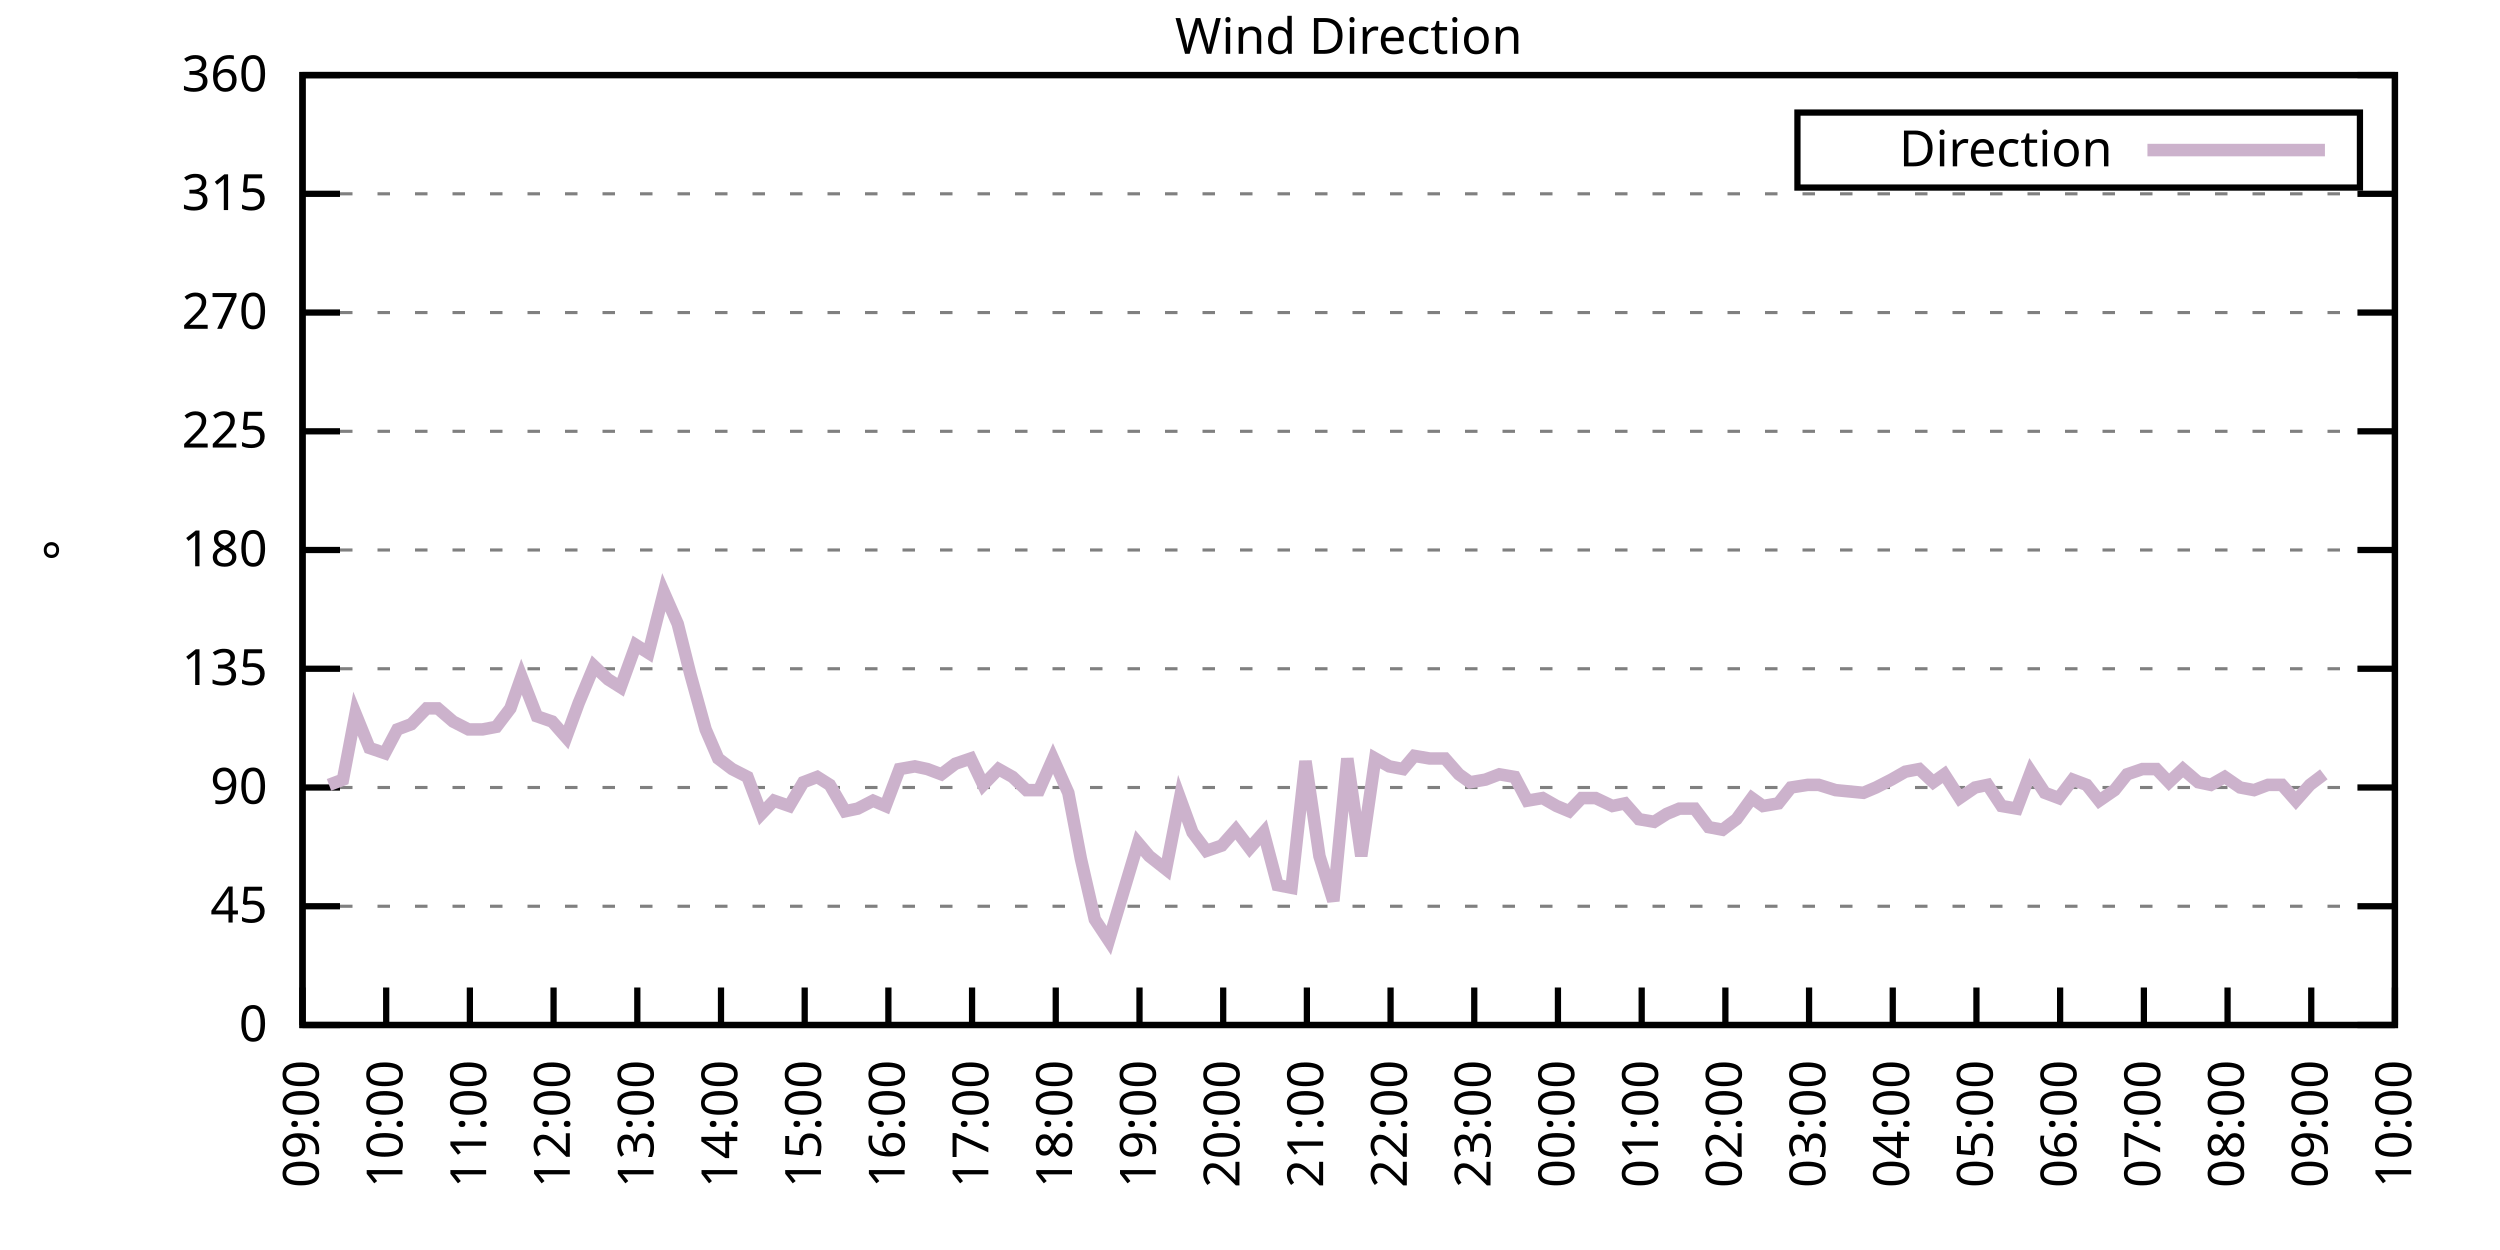
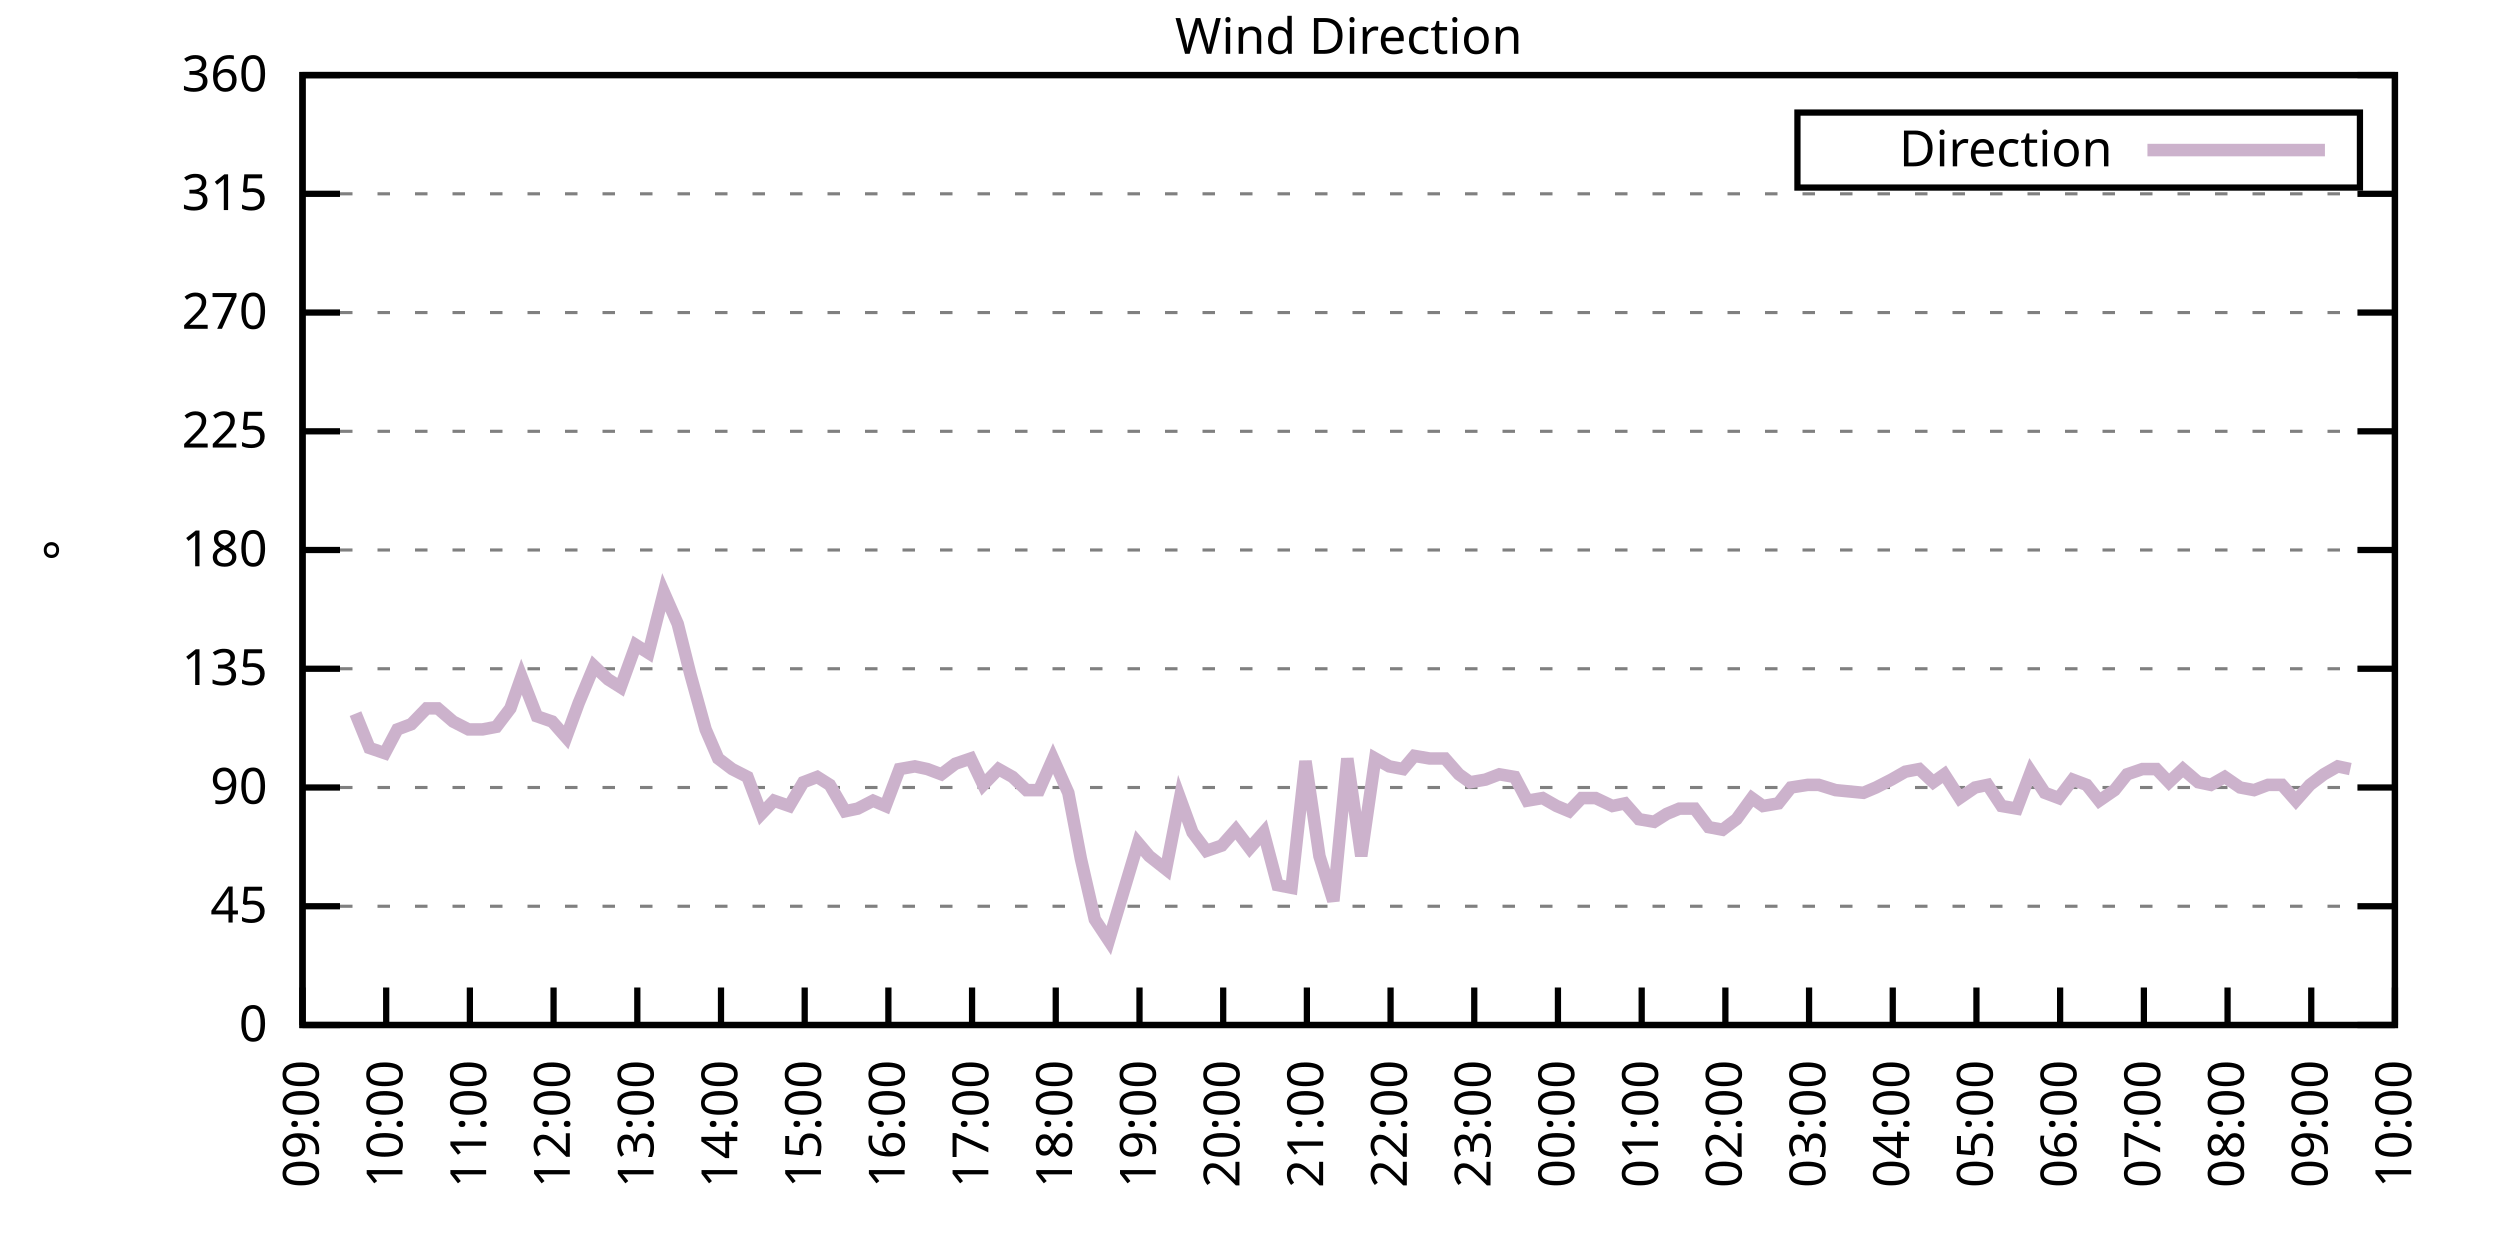
<svg xmlns="http://www.w3.org/2000/svg" xmlns:xlink="http://www.w3.org/1999/xlink" width="400" height="200" viewBox="0 0 400 200">
  <g id="gnuplot_canvas">
    <rect x="0" y="0" width="400" height="200" fill="none" />
    <defs>
      <circle id="gpDot" r="0.5" stroke-width="0.5" stroke="currentColor" />
      <path id="gpPt0" stroke-width="0.333" stroke="currentColor" d="M-1,0 h2 M0,-1 v2" />
      <path id="gpPt1" stroke-width="0.333" stroke="currentColor" d="M-1,-1 L1,1 M1,-1 L-1,1" />
      <path id="gpPt2" stroke-width="0.333" stroke="currentColor" d="M-1,0 L1,0 M0,-1 L0,1 M-1,-1 L1,1 M-1,1 L1,-1" />
      <rect id="gpPt3" stroke-width="0.333" stroke="currentColor" x="-1" y="-1" width="2" height="2" />
      <rect id="gpPt4" stroke-width="0.333" stroke="currentColor" fill="currentColor" x="-1" y="-1" width="2" height="2" />
      <circle id="gpPt5" stroke-width="0.333" stroke="currentColor" cx="0" cy="0" r="1" />
      <use xlink:href="#gpPt5" id="gpPt6" fill="currentColor" stroke="none" />
      <path id="gpPt7" stroke-width="0.333" stroke="currentColor" d="M0,-1.33 L-1.33,0.67 L1.33,0.67 z" />
      <use xlink:href="#gpPt7" id="gpPt8" fill="currentColor" stroke="none" />
      <use xlink:href="#gpPt7" id="gpPt9" stroke="currentColor" transform="rotate(180)" />
      <use xlink:href="#gpPt9" id="gpPt10" fill="currentColor" stroke="none" />
      <use xlink:href="#gpPt3" id="gpPt11" stroke="currentColor" transform="rotate(45)" />
      <use xlink:href="#gpPt11" id="gpPt12" fill="currentColor" stroke="none" />
      <path id="gpPt13" stroke-width="0.333" stroke="currentColor" d="M0,1.330 L1.265,0.411 L0.782,-1.067 L-0.782,-1.076 L-1.265,0.411 z" />
      <use xlink:href="#gpPt13" id="gpPt14" fill="currentColor" stroke="none" />
      <filter id="textbox" filterUnits="objectBoundingBox" x="0" y="0" height="1" width="1">
        <feFlood flood-color="white" flood-opacity="1" result="bgnd" />
        <feComposite in="SourceGraphic" in2="bgnd" operator="atop" />
      </filter>
      <filter id="greybox" filterUnits="objectBoundingBox" x="0" y="0" height="1" width="1">
        <feFlood flood-color="lightgrey" flood-opacity="1" result="grey" />
        <feComposite in="SourceGraphic" in2="grey" operator="atop" />
      </filter>
    </defs>
    <g fill="none" color="white" stroke="currentColor" stroke-width="1.00" stroke-linecap="butt" stroke-linejoin="miter">
</g>
    <g fill="none" color="black" stroke="currentColor" stroke-width="1.00" stroke-linecap="butt" stroke-linejoin="miter">
      <g stroke="none" shape-rendering="crispEdges">
        <polygon fill="rgb(255, 255, 255)" points="48.40,164.00 383.18,164.00 383.18,12.02 48.40,12.02 " />
      </g>
    </g>
    <g fill="none" color="black" stroke="currentColor" stroke-width="1.00" stroke-linecap="butt" stroke-linejoin="miter">
</g>
    <g fill="none" color="black" stroke="black" stroke-width="0.50" stroke-linecap="butt" stroke-linejoin="miter">
</g>
    <g fill="none" color="gray" stroke="currentColor" stroke-width="0.50" stroke-linecap="butt" stroke-linejoin="miter">
      <path stroke="gray" stroke-dasharray="2,4" class="gridline" d="M48.40,164.00 L383.19,164.00  " />
    </g>
    <g fill="none" color="gray" stroke="gray" stroke-width="1.00" stroke-linecap="butt" stroke-linejoin="miter">
</g>
    <g fill="none" color="black" stroke="currentColor" stroke-width="1.00" stroke-linecap="butt" stroke-linejoin="miter">
      <path stroke="black" d="M48.40,164.00 L54.40,164.00 M383.19,164.00 L377.19,164.00  " />
      <g transform="translate(42.80,166.60)" stroke="none" fill="black" font-family="Sans" font-size="8.00" text-anchor="end">
        <text>
          <tspan font-family="Sans"> 0</tspan>
        </text>
      </g>
    </g>
    <g fill="none" color="black" stroke="currentColor" stroke-width="1.00" stroke-linecap="butt" stroke-linejoin="miter">
</g>
    <g fill="none" color="black" stroke="black" stroke-width="0.50" stroke-linecap="butt" stroke-linejoin="miter">
</g>
    <g fill="none" color="gray" stroke="currentColor" stroke-width="0.50" stroke-linecap="butt" stroke-linejoin="miter">
      <path stroke="gray" stroke-dasharray="2,4" class="gridline" d="M48.40,145.00 L383.19,145.00  " />
    </g>
    <g fill="none" color="gray" stroke="gray" stroke-width="1.00" stroke-linecap="butt" stroke-linejoin="miter">
</g>
    <g fill="none" color="black" stroke="currentColor" stroke-width="1.00" stroke-linecap="butt" stroke-linejoin="miter">
      <path stroke="black" d="M48.40,145.00 L54.40,145.00 M383.19,145.00 L377.19,145.00  " />
      <g transform="translate(42.80,147.60)" stroke="none" fill="black" font-family="Sans" font-size="8.00" text-anchor="end">
        <text>
          <tspan font-family="Sans"> 45</tspan>
        </text>
      </g>
    </g>
    <g fill="none" color="black" stroke="currentColor" stroke-width="1.00" stroke-linecap="butt" stroke-linejoin="miter">
</g>
    <g fill="none" color="black" stroke="black" stroke-width="0.50" stroke-linecap="butt" stroke-linejoin="miter">
</g>
    <g fill="none" color="gray" stroke="currentColor" stroke-width="0.50" stroke-linecap="butt" stroke-linejoin="miter">
      <path stroke="gray" stroke-dasharray="2,4" class="gridline" d="M48.40,126.00 L383.19,126.00  " />
    </g>
    <g fill="none" color="gray" stroke="gray" stroke-width="1.00" stroke-linecap="butt" stroke-linejoin="miter">
</g>
    <g fill="none" color="black" stroke="currentColor" stroke-width="1.00" stroke-linecap="butt" stroke-linejoin="miter">
      <path stroke="black" d="M48.40,126.00 L54.40,126.00 M383.19,126.00 L377.19,126.00  " />
      <g transform="translate(42.80,128.60)" stroke="none" fill="black" font-family="Sans" font-size="8.00" text-anchor="end">
        <text>
          <tspan font-family="Sans"> 90</tspan>
        </text>
      </g>
    </g>
    <g fill="none" color="black" stroke="currentColor" stroke-width="1.00" stroke-linecap="butt" stroke-linejoin="miter">
</g>
    <g fill="none" color="black" stroke="black" stroke-width="0.50" stroke-linecap="butt" stroke-linejoin="miter">
</g>
    <g fill="none" color="gray" stroke="currentColor" stroke-width="0.50" stroke-linecap="butt" stroke-linejoin="miter">
      <path stroke="gray" stroke-dasharray="2,4" class="gridline" d="M48.40,107.00 L383.19,107.00  " />
    </g>
    <g fill="none" color="gray" stroke="gray" stroke-width="1.00" stroke-linecap="butt" stroke-linejoin="miter">
</g>
    <g fill="none" color="black" stroke="currentColor" stroke-width="1.00" stroke-linecap="butt" stroke-linejoin="miter">
      <path stroke="black" d="M48.40,107.00 L54.40,107.00 M383.19,107.00 L377.19,107.00  " />
      <g transform="translate(42.80,109.60)" stroke="none" fill="black" font-family="Sans" font-size="8.00" text-anchor="end">
        <text>
          <tspan font-family="Sans"> 135</tspan>
        </text>
      </g>
    </g>
    <g fill="none" color="black" stroke="currentColor" stroke-width="1.00" stroke-linecap="butt" stroke-linejoin="miter">
</g>
    <g fill="none" color="black" stroke="black" stroke-width="0.50" stroke-linecap="butt" stroke-linejoin="miter">
</g>
    <g fill="none" color="gray" stroke="currentColor" stroke-width="0.50" stroke-linecap="butt" stroke-linejoin="miter">
      <path stroke="gray" stroke-dasharray="2,4" class="gridline" d="M48.40,88.00 L383.19,88.00  " />
    </g>
    <g fill="none" color="gray" stroke="gray" stroke-width="1.00" stroke-linecap="butt" stroke-linejoin="miter">
</g>
    <g fill="none" color="black" stroke="currentColor" stroke-width="1.00" stroke-linecap="butt" stroke-linejoin="miter">
      <path stroke="black" d="M48.40,88.00 L54.40,88.00 M383.19,88.00 L377.19,88.00  " />
      <g transform="translate(42.80,90.60)" stroke="none" fill="black" font-family="Sans" font-size="8.00" text-anchor="end">
        <text>
          <tspan font-family="Sans"> 180</tspan>
        </text>
      </g>
    </g>
    <g fill="none" color="black" stroke="currentColor" stroke-width="1.00" stroke-linecap="butt" stroke-linejoin="miter">
</g>
    <g fill="none" color="black" stroke="black" stroke-width="0.50" stroke-linecap="butt" stroke-linejoin="miter">
</g>
    <g fill="none" color="gray" stroke="currentColor" stroke-width="0.50" stroke-linecap="butt" stroke-linejoin="miter">
      <path stroke="gray" stroke-dasharray="2,4" class="gridline" d="M48.40,69.01 L383.19,69.01  " />
    </g>
    <g fill="none" color="gray" stroke="gray" stroke-width="1.00" stroke-linecap="butt" stroke-linejoin="miter">
</g>
    <g fill="none" color="black" stroke="currentColor" stroke-width="1.00" stroke-linecap="butt" stroke-linejoin="miter">
      <path stroke="black" d="M48.40,69.01 L54.40,69.01 M383.19,69.01 L377.19,69.01  " />
      <g transform="translate(42.80,71.61)" stroke="none" fill="black" font-family="Sans" font-size="8.00" text-anchor="end">
        <text>
          <tspan font-family="Sans"> 225</tspan>
        </text>
      </g>
    </g>
    <g fill="none" color="black" stroke="currentColor" stroke-width="1.00" stroke-linecap="butt" stroke-linejoin="miter">
</g>
    <g fill="none" color="black" stroke="black" stroke-width="0.50" stroke-linecap="butt" stroke-linejoin="miter">
</g>
    <g fill="none" color="gray" stroke="currentColor" stroke-width="0.50" stroke-linecap="butt" stroke-linejoin="miter">
      <path stroke="gray" stroke-dasharray="2,4" class="gridline" d="M48.40,50.01 L383.19,50.01  " />
    </g>
    <g fill="none" color="gray" stroke="gray" stroke-width="1.00" stroke-linecap="butt" stroke-linejoin="miter">
</g>
    <g fill="none" color="black" stroke="currentColor" stroke-width="1.00" stroke-linecap="butt" stroke-linejoin="miter">
      <path stroke="black" d="M48.40,50.01 L54.40,50.01 M383.19,50.01 L377.19,50.01  " />
      <g transform="translate(42.80,52.61)" stroke="none" fill="black" font-family="Sans" font-size="8.00" text-anchor="end">
        <text>
          <tspan font-family="Sans"> 270</tspan>
        </text>
      </g>
    </g>
    <g fill="none" color="black" stroke="currentColor" stroke-width="1.00" stroke-linecap="butt" stroke-linejoin="miter">
</g>
    <g fill="none" color="black" stroke="black" stroke-width="0.50" stroke-linecap="butt" stroke-linejoin="miter">
</g>
    <g fill="none" color="gray" stroke="currentColor" stroke-width="0.50" stroke-linecap="butt" stroke-linejoin="miter">
      <path stroke="gray" stroke-dasharray="2,4" class="gridline" d="M48.40,31.01 L383.19,31.01  " />
    </g>
    <g fill="none" color="gray" stroke="gray" stroke-width="1.00" stroke-linecap="butt" stroke-linejoin="miter">
</g>
    <g fill="none" color="black" stroke="currentColor" stroke-width="1.00" stroke-linecap="butt" stroke-linejoin="miter">
      <path stroke="black" d="M48.40,31.01 L54.40,31.01 M383.19,31.01 L377.19,31.01  " />
      <g transform="translate(42.80,33.61)" stroke="none" fill="black" font-family="Sans" font-size="8.00" text-anchor="end">
        <text>
          <tspan font-family="Sans"> 315</tspan>
        </text>
      </g>
    </g>
    <g fill="none" color="black" stroke="currentColor" stroke-width="1.00" stroke-linecap="butt" stroke-linejoin="miter">
</g>
    <g fill="none" color="black" stroke="black" stroke-width="0.50" stroke-linecap="butt" stroke-linejoin="miter">
</g>
    <g fill="none" color="gray" stroke="currentColor" stroke-width="0.50" stroke-linecap="butt" stroke-linejoin="miter">
      <path stroke="gray" stroke-dasharray="2,4" class="gridline" d="M48.40,12.01 L383.19,12.01  " />
    </g>
    <g fill="none" color="gray" stroke="gray" stroke-width="1.00" stroke-linecap="butt" stroke-linejoin="miter">
</g>
    <g fill="none" color="black" stroke="currentColor" stroke-width="1.00" stroke-linecap="butt" stroke-linejoin="miter">
      <path stroke="black" d="M48.40,12.01 L54.40,12.01 M383.19,12.01 L377.19,12.01  " />
      <g transform="translate(42.80,14.61)" stroke="none" fill="black" font-family="Sans" font-size="8.00" text-anchor="end">
        <text>
          <tspan font-family="Sans"> 360</tspan>
        </text>
      </g>
    </g>
    <g fill="none" color="black" stroke="currentColor" stroke-width="1.00" stroke-linecap="butt" stroke-linejoin="miter">
      <path stroke="black" d="M48.40,164.00 L48.40,158.00  " />
      <g transform="translate(51.00,169.60) rotate(270.00)" stroke="none" fill="black" font-family="Sans" font-size="8.00" text-anchor="end">
        <text>
          <tspan font-family="Sans">09:00</tspan>
        </text>
      </g>
    </g>
    <g fill="none" color="black" stroke="currentColor" stroke-width="1.00" stroke-linecap="butt" stroke-linejoin="miter">
      <path stroke="black" d="M61.79,164.00 L61.79,158.00  " />
      <g transform="translate(64.39,169.60) rotate(270.00)" stroke="none" fill="black" font-family="Sans" font-size="8.00" text-anchor="end">
        <text>
          <tspan font-family="Sans">10:00</tspan>
        </text>
      </g>
    </g>
    <g fill="none" color="black" stroke="currentColor" stroke-width="1.00" stroke-linecap="butt" stroke-linejoin="miter">
      <path stroke="black" d="M75.18,164.00 L75.18,158.00  " />
      <g transform="translate(77.78,169.60) rotate(270.00)" stroke="none" fill="black" font-family="Sans" font-size="8.00" text-anchor="end">
        <text>
          <tspan font-family="Sans">11:00</tspan>
        </text>
      </g>
    </g>
    <g fill="none" color="black" stroke="currentColor" stroke-width="1.00" stroke-linecap="butt" stroke-linejoin="miter">
      <path stroke="black" d="M88.57,164.00 L88.57,158.00  " />
      <g transform="translate(91.17,169.60) rotate(270.00)" stroke="none" fill="black" font-family="Sans" font-size="8.00" text-anchor="end">
        <text>
          <tspan font-family="Sans">12:00</tspan>
        </text>
      </g>
    </g>
    <g fill="none" color="black" stroke="currentColor" stroke-width="1.00" stroke-linecap="butt" stroke-linejoin="miter">
      <path stroke="black" d="M101.97,164.00 L101.97,158.00  " />
      <g transform="translate(104.57,169.60) rotate(270.00)" stroke="none" fill="black" font-family="Sans" font-size="8.00" text-anchor="end">
        <text>
          <tspan font-family="Sans">13:00</tspan>
        </text>
      </g>
    </g>
    <g fill="none" color="black" stroke="currentColor" stroke-width="1.00" stroke-linecap="butt" stroke-linejoin="miter">
      <path stroke="black" d="M115.36,164.00 L115.36,158.00  " />
      <g transform="translate(117.96,169.60) rotate(270.00)" stroke="none" fill="black" font-family="Sans" font-size="8.00" text-anchor="end">
        <text>
          <tspan font-family="Sans">14:00</tspan>
        </text>
      </g>
    </g>
    <g fill="none" color="black" stroke="currentColor" stroke-width="1.00" stroke-linecap="butt" stroke-linejoin="miter">
      <path stroke="black" d="M128.75,164.00 L128.75,158.00  " />
      <g transform="translate(131.35,169.60) rotate(270.00)" stroke="none" fill="black" font-family="Sans" font-size="8.00" text-anchor="end">
        <text>
          <tspan font-family="Sans">15:00</tspan>
        </text>
      </g>
    </g>
    <g fill="none" color="black" stroke="currentColor" stroke-width="1.00" stroke-linecap="butt" stroke-linejoin="miter">
      <path stroke="black" d="M142.14,164.00 L142.14,158.00  " />
      <g transform="translate(144.74,169.60) rotate(270.00)" stroke="none" fill="black" font-family="Sans" font-size="8.00" text-anchor="end">
        <text>
          <tspan font-family="Sans">16:00</tspan>
        </text>
      </g>
    </g>
    <g fill="none" color="black" stroke="currentColor" stroke-width="1.00" stroke-linecap="butt" stroke-linejoin="miter">
      <path stroke="black" d="M155.53,164.00 L155.53,158.00  " />
      <g transform="translate(158.13,169.60) rotate(270.00)" stroke="none" fill="black" font-family="Sans" font-size="8.00" text-anchor="end">
        <text>
          <tspan font-family="Sans">17:00</tspan>
        </text>
      </g>
    </g>
    <g fill="none" color="black" stroke="currentColor" stroke-width="1.00" stroke-linecap="butt" stroke-linejoin="miter">
      <path stroke="black" d="M168.92,164.00 L168.92,158.00  " />
      <g transform="translate(171.52,169.60) rotate(270.00)" stroke="none" fill="black" font-family="Sans" font-size="8.00" text-anchor="end">
        <text>
          <tspan font-family="Sans">18:00</tspan>
        </text>
      </g>
    </g>
    <g fill="none" color="black" stroke="currentColor" stroke-width="1.00" stroke-linecap="butt" stroke-linejoin="miter">
      <path stroke="black" d="M182.32,164.00 L182.32,158.00  " />
      <g transform="translate(184.92,169.60) rotate(270.00)" stroke="none" fill="black" font-family="Sans" font-size="8.00" text-anchor="end">
        <text>
          <tspan font-family="Sans">19:00</tspan>
        </text>
      </g>
    </g>
    <g fill="none" color="black" stroke="currentColor" stroke-width="1.00" stroke-linecap="butt" stroke-linejoin="miter">
      <path stroke="black" d="M195.71,164.00 L195.71,158.00  " />
      <g transform="translate(198.31,169.60) rotate(270.00)" stroke="none" fill="black" font-family="Sans" font-size="8.00" text-anchor="end">
        <text>
          <tspan font-family="Sans">20:00</tspan>
        </text>
      </g>
    </g>
    <g fill="none" color="black" stroke="currentColor" stroke-width="1.00" stroke-linecap="butt" stroke-linejoin="miter">
      <path stroke="black" d="M209.10,164.00 L209.10,158.00  " />
      <g transform="translate(211.70,169.60) rotate(270.00)" stroke="none" fill="black" font-family="Sans" font-size="8.00" text-anchor="end">
        <text>
          <tspan font-family="Sans">21:00</tspan>
        </text>
      </g>
    </g>
    <g fill="none" color="black" stroke="currentColor" stroke-width="1.00" stroke-linecap="butt" stroke-linejoin="miter">
      <path stroke="black" d="M222.49,164.00 L222.49,158.00  " />
      <g transform="translate(225.09,169.60) rotate(270.00)" stroke="none" fill="black" font-family="Sans" font-size="8.00" text-anchor="end">
        <text>
          <tspan font-family="Sans">22:00</tspan>
        </text>
      </g>
    </g>
    <g fill="none" color="black" stroke="currentColor" stroke-width="1.00" stroke-linecap="butt" stroke-linejoin="miter">
      <path stroke="black" d="M235.88,164.00 L235.88,158.00  " />
      <g transform="translate(238.48,169.60) rotate(270.00)" stroke="none" fill="black" font-family="Sans" font-size="8.00" text-anchor="end">
        <text>
          <tspan font-family="Sans">23:00</tspan>
        </text>
      </g>
    </g>
    <g fill="none" color="black" stroke="currentColor" stroke-width="1.00" stroke-linecap="butt" stroke-linejoin="miter">
      <path stroke="black" d="M249.27,164.00 L249.27,158.00  " />
      <g transform="translate(251.87,169.60) rotate(270.00)" stroke="none" fill="black" font-family="Sans" font-size="8.00" text-anchor="end">
        <text>
          <tspan font-family="Sans">00:00</tspan>
        </text>
      </g>
    </g>
    <g fill="none" color="black" stroke="currentColor" stroke-width="1.00" stroke-linecap="butt" stroke-linejoin="miter">
      <path stroke="black" d="M262.67,164.00 L262.67,158.00  " />
      <g transform="translate(265.27,169.60) rotate(270.00)" stroke="none" fill="black" font-family="Sans" font-size="8.00" text-anchor="end">
        <text>
          <tspan font-family="Sans">01:00</tspan>
        </text>
      </g>
    </g>
    <g fill="none" color="black" stroke="currentColor" stroke-width="1.00" stroke-linecap="butt" stroke-linejoin="miter">
      <path stroke="black" d="M276.06,164.00 L276.06,158.00  " />
      <g transform="translate(278.66,169.60) rotate(270.00)" stroke="none" fill="black" font-family="Sans" font-size="8.00" text-anchor="end">
        <text>
          <tspan font-family="Sans">02:00</tspan>
        </text>
      </g>
    </g>
    <g fill="none" color="black" stroke="currentColor" stroke-width="1.00" stroke-linecap="butt" stroke-linejoin="miter">
      <path stroke="black" d="M289.45,164.00 L289.45,158.00  " />
      <g transform="translate(292.05,169.60) rotate(270.00)" stroke="none" fill="black" font-family="Sans" font-size="8.00" text-anchor="end">
        <text>
          <tspan font-family="Sans">03:00</tspan>
        </text>
      </g>
    </g>
    <g fill="none" color="black" stroke="currentColor" stroke-width="1.00" stroke-linecap="butt" stroke-linejoin="miter">
      <path stroke="black" d="M302.84,164.00 L302.84,158.00  " />
      <g transform="translate(305.44,169.60) rotate(270.00)" stroke="none" fill="black" font-family="Sans" font-size="8.00" text-anchor="end">
        <text>
          <tspan font-family="Sans">04:00</tspan>
        </text>
      </g>
    </g>
    <g fill="none" color="black" stroke="currentColor" stroke-width="1.00" stroke-linecap="butt" stroke-linejoin="miter">
      <path stroke="black" d="M316.23,164.00 L316.23,158.00  " />
      <g transform="translate(318.83,169.60) rotate(270.00)" stroke="none" fill="black" font-family="Sans" font-size="8.00" text-anchor="end">
        <text>
          <tspan font-family="Sans">05:00</tspan>
        </text>
      </g>
    </g>
    <g fill="none" color="black" stroke="currentColor" stroke-width="1.00" stroke-linecap="butt" stroke-linejoin="miter">
      <path stroke="black" d="M329.62,164.00 L329.62,158.00  " />
      <g transform="translate(332.22,169.60) rotate(270.00)" stroke="none" fill="black" font-family="Sans" font-size="8.00" text-anchor="end">
        <text>
          <tspan font-family="Sans">06:00</tspan>
        </text>
      </g>
    </g>
    <g fill="none" color="black" stroke="currentColor" stroke-width="1.00" stroke-linecap="butt" stroke-linejoin="miter">
      <path stroke="black" d="M343.02,164.00 L343.02,158.00  " />
      <g transform="translate(345.62,169.60) rotate(270.00)" stroke="none" fill="black" font-family="Sans" font-size="8.00" text-anchor="end">
        <text>
          <tspan font-family="Sans">07:00</tspan>
        </text>
      </g>
    </g>
    <g fill="none" color="black" stroke="currentColor" stroke-width="1.00" stroke-linecap="butt" stroke-linejoin="miter">
      <path stroke="black" d="M356.41,164.00 L356.41,158.00  " />
      <g transform="translate(359.01,169.60) rotate(270.00)" stroke="none" fill="black" font-family="Sans" font-size="8.00" text-anchor="end">
        <text>
          <tspan font-family="Sans">08:00</tspan>
        </text>
      </g>
    </g>
    <g fill="none" color="black" stroke="currentColor" stroke-width="1.00" stroke-linecap="butt" stroke-linejoin="miter">
      <path stroke="black" d="M369.80,164.00 L369.80,158.00  " />
      <g transform="translate(372.40,169.60) rotate(270.00)" stroke="none" fill="black" font-family="Sans" font-size="8.00" text-anchor="end">
        <text>
          <tspan font-family="Sans">09:00</tspan>
        </text>
      </g>
    </g>
    <g fill="none" color="black" stroke="currentColor" stroke-width="1.00" stroke-linecap="butt" stroke-linejoin="miter">
      <path stroke="black" d="M383.19,164.00 L383.19,158.00  " />
      <g transform="translate(385.79,169.60) rotate(270.00)" stroke="none" fill="black" font-family="Sans" font-size="8.00" text-anchor="end">
        <text>
          <tspan font-family="Sans">10:00</tspan>
        </text>
      </g>
    </g>
    <g fill="none" color="black" stroke="currentColor" stroke-width="1.00" stroke-linecap="butt" stroke-linejoin="miter">
</g>
    <g fill="none" color="black" stroke="currentColor" stroke-width="1.00" stroke-linecap="butt" stroke-linejoin="miter">
      <path stroke="black" d="M48.40,12.01 L48.40,164.00 L383.19,164.00 L383.19,12.01 L48.40,12.01 Z  " />
    </g>
    <g fill="none" color="black" stroke="currentColor" stroke-width="1.00" stroke-linecap="butt" stroke-linejoin="miter">
</g>
    <g fill="none" color="black" stroke="currentColor" stroke-width="1.00" stroke-linecap="butt" stroke-linejoin="miter">
      <path stroke="black" d="M287.59,30.01 L287.59,18.01 L377.59,18.01 L377.59,30.01 L287.59,30.01 Z  " />
    </g>
    <g id="Wind_direction_plot_1">
      <g fill="none" color="white" stroke="black" stroke-width="2.00" stroke-linecap="butt" stroke-linejoin="miter">
</g>
      <g fill="none" color="black" stroke="currentColor" stroke-width="2.00" stroke-linecap="butt" stroke-linejoin="miter">
        <g transform="translate(337.99,26.61)" stroke="none" fill="black" font-family="Sans" font-size="8.00" text-anchor="end">
          <text>
            <tspan font-family="Sans">Direction</tspan>
          </text>
        </g>
      </g>
      <g fill="none" color="black" stroke="currentColor" stroke-width="2.00" stroke-linecap="butt" stroke-linejoin="miter">
-         <path stroke="rgb(204, 178, 204)" d="M343.59,24.01 L371.99,24.01 M52.64,125.58 L54.87,124.74 L56.88,114.18 L59.11,119.67 L61.57,120.51 L63.58,116.71   L65.81,115.87 L68.26,113.34 L70.05,113.34 L72.50,115.45 L74.96,116.71 L77.19,116.71 L79.42,116.29 L81.66,113.34   L83.44,108.27 L85.90,114.60 L88.35,115.45 L90.58,117.98 L92.59,112.49 L95.05,106.58 L97.28,108.69 L99.29,109.96   L101.74,103.20 L103.75,104.47 L106.21,94.76 L108.44,99.83 L110.45,107.85 L112.90,116.71 L114.91,121.36 L117.14,123.05   L119.60,124.31 L121.83,130.22 L123.84,128.11 L126.29,128.96 L128.53,125.16 L130.76,124.31 L132.77,125.58 L135.22,129.80   L137.23,129.38 L139.69,128.11 L141.69,128.96 L143.93,123.05 L146.38,122.62 L148.39,123.05 L150.62,123.89 L152.85,122.20   L155.31,121.36 L157.32,125.58 L159.77,123.05 L162.01,124.31 L164.24,126.42 L166.25,126.42 L168.48,121.36 L170.93,126.85   L172.94,137.40 L175.17,147.11 L177.41,150.49 L182.09,134.87 L183.88,136.98 L186.56,139.09 L188.79,127.69 L190.80,133.18   L193.03,136.14 L195.48,135.29 L197.72,132.76 L199.95,135.71 L202.18,133.18 L204.41,141.62 L206.64,142.05 L208.88,121.78   L211.11,136.98 L213.34,144.16 L215.57,121.36 L217.80,136.98 L220.04,121.36 L222.27,122.62 L224.50,123.05 L226.29,120.94   L228.74,121.36 L231.20,121.36 L233.43,123.89 L235.21,125.16 L237.67,124.74 L239.90,123.89 L242.36,124.31 L244.36,128.11   L246.82,127.69 L249.05,128.96 L251.06,129.80 L253.07,127.69 L255.30,127.69 L257.98,128.96 L259.99,128.54 L262.22,131.07   L264.67,131.49 L266.68,130.22 L268.69,129.38 L271.15,129.38 L273.38,132.34 L275.61,132.76 L277.84,131.07 L280.30,127.69   L282.08,128.96 L284.54,128.54 L286.55,126.00 L289.23,125.58 L291.01,125.58 L293.69,126.42 L298.15,126.85 L300.16,126.00   L302.62,124.74 L304.85,123.47 L307.08,123.05 L309.31,125.16 L311.10,123.89 L313.55,127.69 L316.01,126.00 L318.02,125.58   L320.25,128.96 L322.70,129.38 L324.94,123.47 L327.17,126.85 L329.40,127.69 L331.63,124.74 L333.86,125.58 L335.87,128.11   L338.33,126.42 L340.34,123.89 L342.79,123.05 L345.02,123.05 L347.03,125.16 L349.26,123.05 L351.72,125.16 L353.73,125.58   L355.96,124.31 L358.42,126.00 L360.65,126.42 L362.88,125.58 L365.11,125.58 L367.34,128.11 L369.58,125.58 L371.81,123.89    " />
+         <path stroke="rgb(204, 178, 204)" d="M343.59,24.01 L371.99,24.01 M56.88,114.18 L59.11,119.67 L61.57,120.51 L63.58,116.71 L65.81,115.87 L68.26,113.34   L70.05,113.34 L72.50,115.45 L74.96,116.71 L77.19,116.71 L79.42,116.29 L81.66,113.34 L83.44,108.27 L85.90,114.60   L88.35,115.45 L90.58,117.98 L92.59,112.49 L95.05,106.58 L97.28,108.69 L99.29,109.96 L101.74,103.20 L103.75,104.47   L106.21,94.76 L108.44,99.83 L110.45,107.85 L112.90,116.71 L114.91,121.36 L117.14,123.05 L119.60,124.31 L121.83,130.22   L123.84,128.11 L126.29,128.96 L128.53,125.16 L130.76,124.31 L132.77,125.58 L135.22,129.80 L137.23,129.38 L139.69,128.11   L141.69,128.96 L143.93,123.05 L146.38,122.62 L148.39,123.05 L150.62,123.89 L152.85,122.20 L155.31,121.36 L157.32,125.58   L159.77,123.05 L162.01,124.31 L164.24,126.42 L166.25,126.42 L168.48,121.36 L170.93,126.85 L172.94,137.40 L175.17,147.11   L177.41,150.49 L182.09,134.87 L183.88,136.98 L186.56,139.09 L188.79,127.69 L190.80,133.18 L193.03,136.14 L195.48,135.29   L197.72,132.76 L199.95,135.71 L202.18,133.18 L204.41,141.62 L206.64,142.05 L208.88,121.78 L211.11,136.98 L213.34,144.16   L215.57,121.36 L217.80,136.98 L220.04,121.36 L222.27,122.62 L224.50,123.05 L226.29,120.94 L228.74,121.36 L231.20,121.36   L233.43,123.89 L235.21,125.16 L237.67,124.74 L239.90,123.89 L242.36,124.31 L244.36,128.11 L246.82,127.69 L249.05,128.96   L251.06,129.80 L253.07,127.69 L255.30,127.69 L257.98,128.96 L259.99,128.54 L262.22,131.07 L264.67,131.49 L266.68,130.22   L268.69,129.38 L271.15,129.38 L273.38,132.34 L275.61,132.76 L277.84,131.07 L280.30,127.69 L282.08,128.96 L284.54,128.54   L286.55,126.00 L289.23,125.58 L291.01,125.58 L293.69,126.42 L298.15,126.85 L300.16,126.00 L302.62,124.74 L304.85,123.47   L307.08,123.05 L309.31,125.16 L311.10,123.89 L313.55,127.69 L316.01,126.00 L318.02,125.58 L320.25,128.96 L322.70,129.38   L324.94,123.47 L327.17,126.85 L329.40,127.69 L331.63,124.74 L333.86,125.58 L335.87,128.11 L338.33,126.42 L340.34,123.89   L342.79,123.05 L345.02,123.05 L347.03,125.16 L349.26,123.05 L351.72,125.16 L353.73,125.58 L355.96,124.31 L358.42,126.00   L360.65,126.42 L362.88,125.58 L365.11,125.58 L367.34,128.11 L369.58,125.58 L371.81,123.89 L374.04,122.62 L376.05,123.05    " />
      </g>
    </g>
    <g fill="none" color="black" stroke="currentColor" stroke-width="2.00" stroke-linecap="butt" stroke-linejoin="miter">
</g>
    <g fill="none" color="black" stroke="black" stroke-width="1.00" stroke-linecap="butt" stroke-linejoin="miter">
</g>
    <g fill="none" color="black" stroke="currentColor" stroke-width="1.00" stroke-linecap="butt" stroke-linejoin="miter">
      <path stroke="black" d="M48.40,12.01 L48.40,164.00 L383.19,164.00 L383.19,12.01 L48.40,12.01 Z  " />
      <g transform="translate(12.80,88.01) rotate(270.00)" stroke="none" fill="black" font-family="Sans" font-size="8.00" text-anchor="middle">
        <text>
          <tspan font-family="Sans">°</tspan>
        </text>
      </g>
    </g>
    <g fill="none" color="black" stroke="currentColor" stroke-width="1.00" stroke-linecap="butt" stroke-linejoin="miter">
</g>
    <g fill="none" color="black" stroke="currentColor" stroke-width="1.00" stroke-linecap="butt" stroke-linejoin="miter">
      <g transform="translate(215.79,8.61)" stroke="none" fill="black" font-family="Sans" font-size="8.00" text-anchor="middle">
        <text>
          <tspan font-family="Sans">Wind Direction</tspan>
        </text>
      </g>
    </g>
    <g fill="none" color="black" stroke="currentColor" stroke-width="1.00" stroke-linecap="butt" stroke-linejoin="miter">
</g>
  </g>
</svg>
